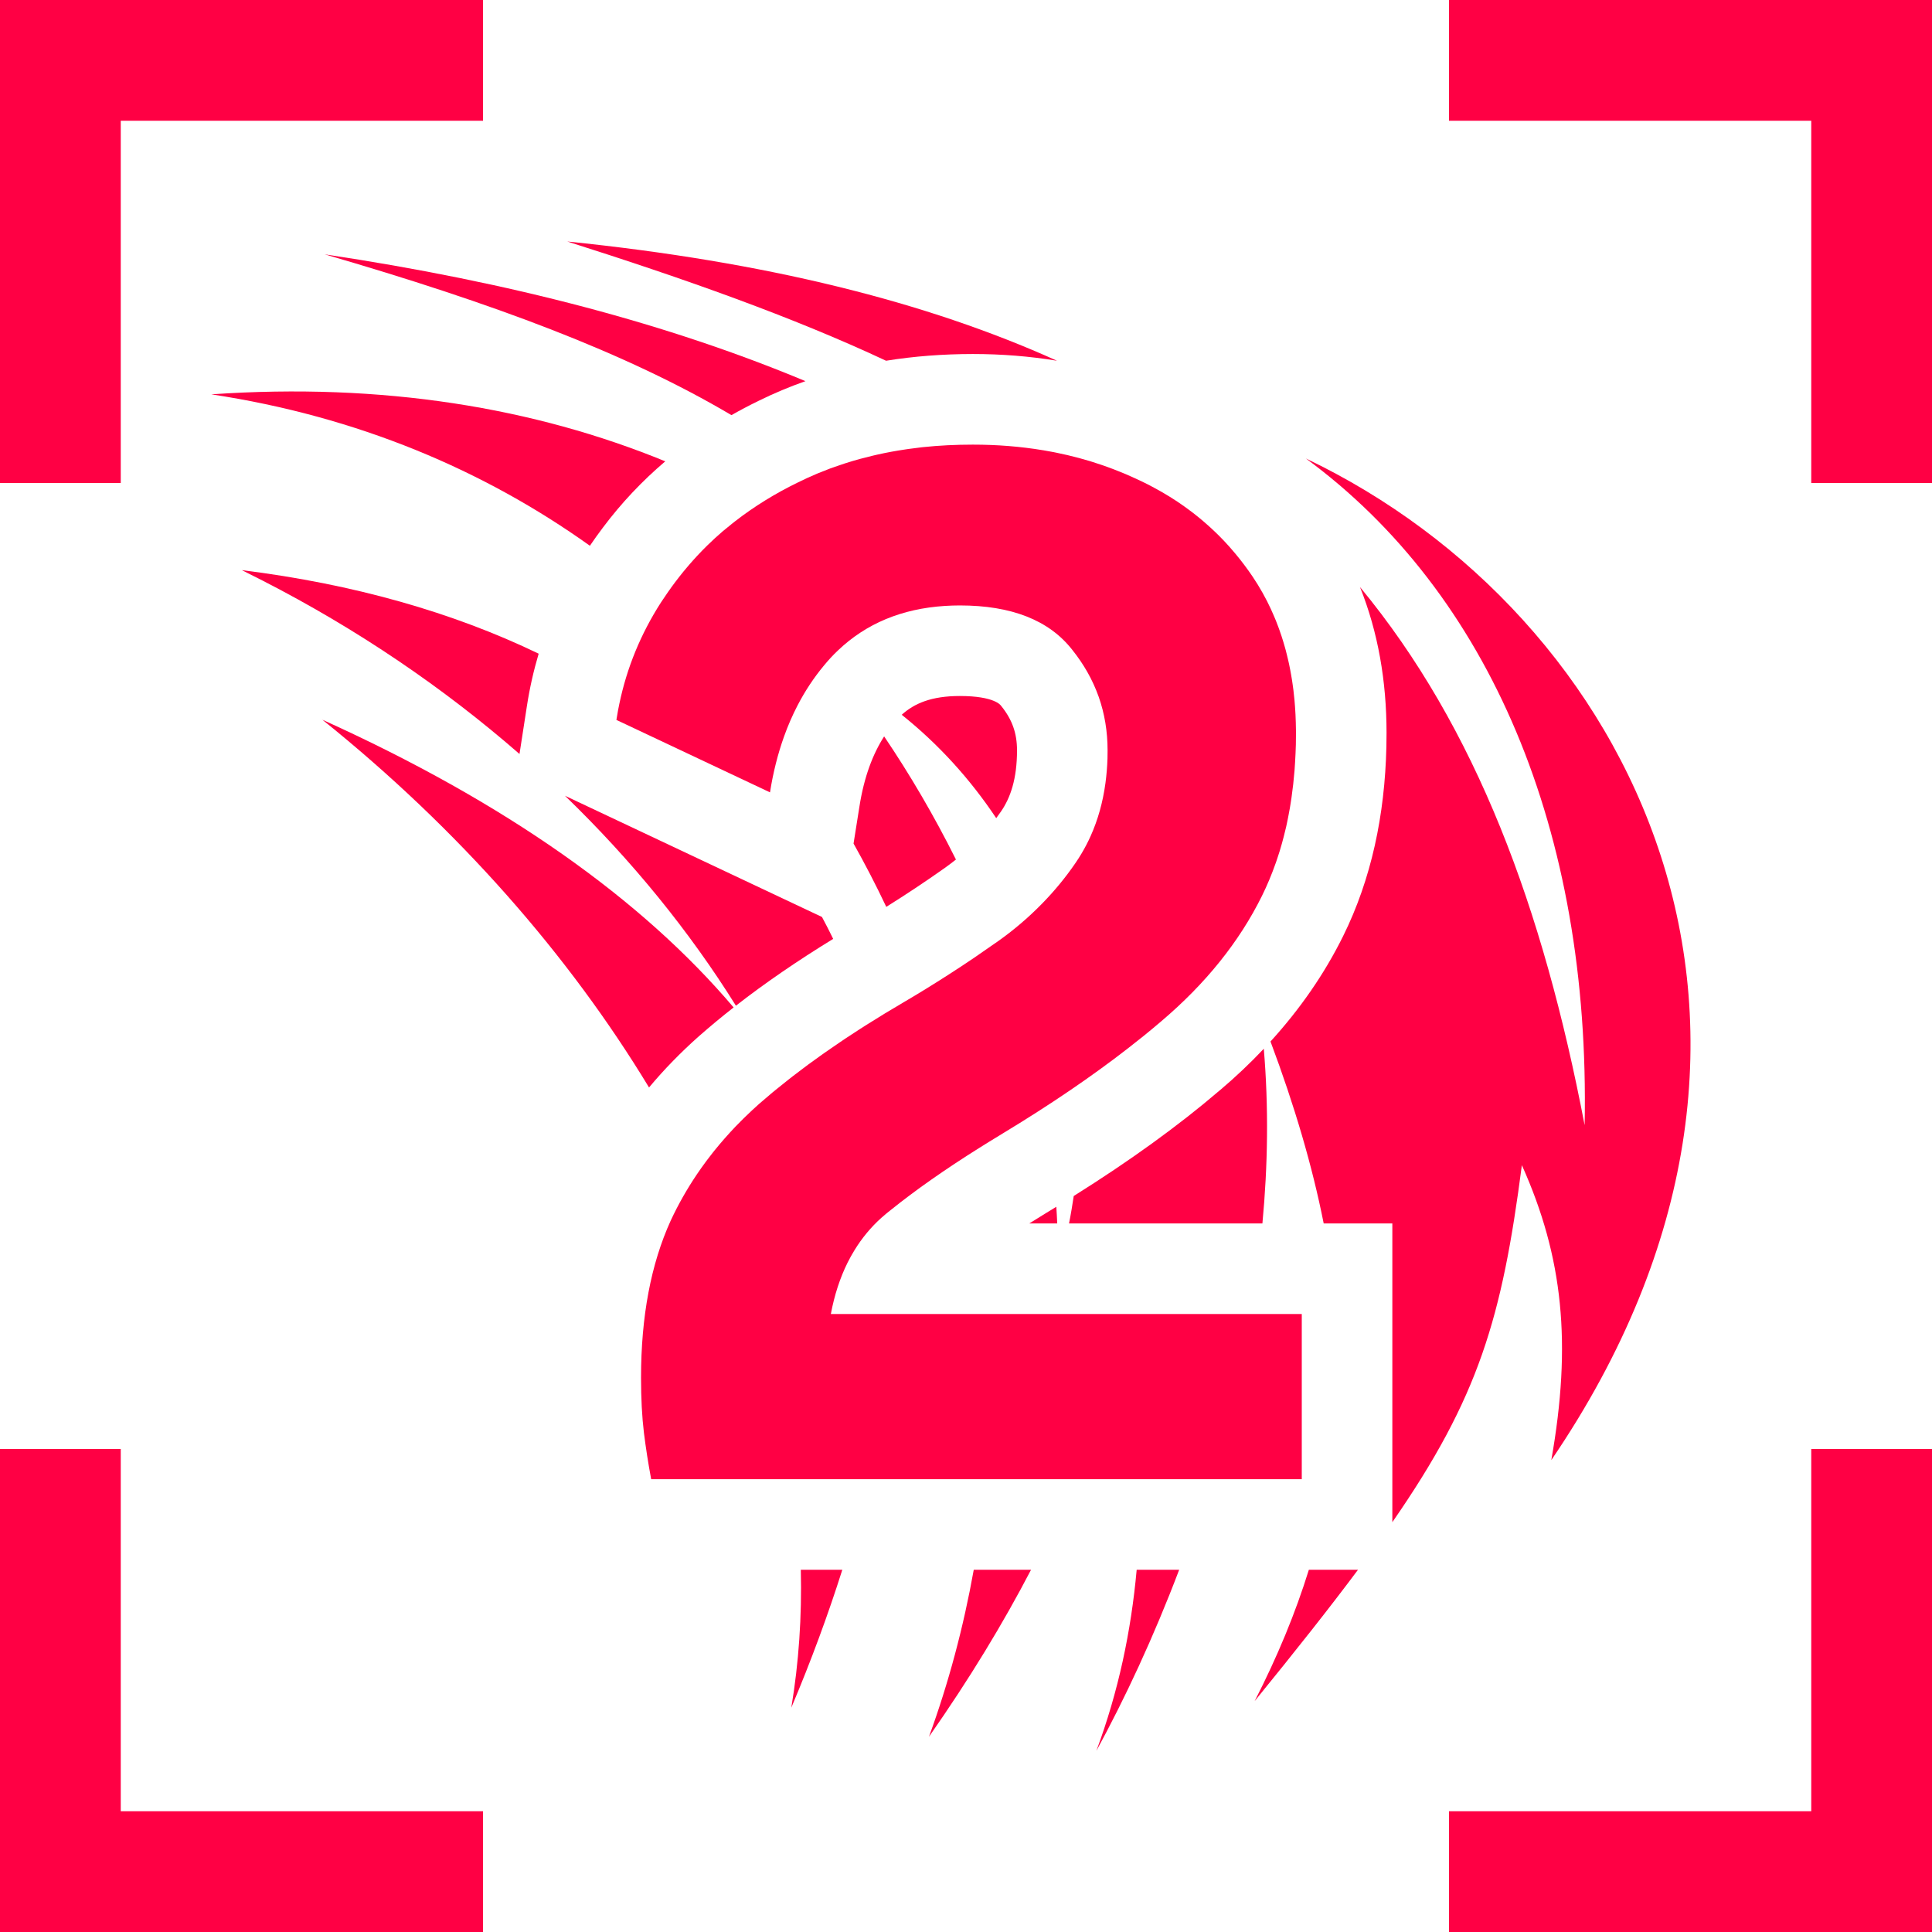
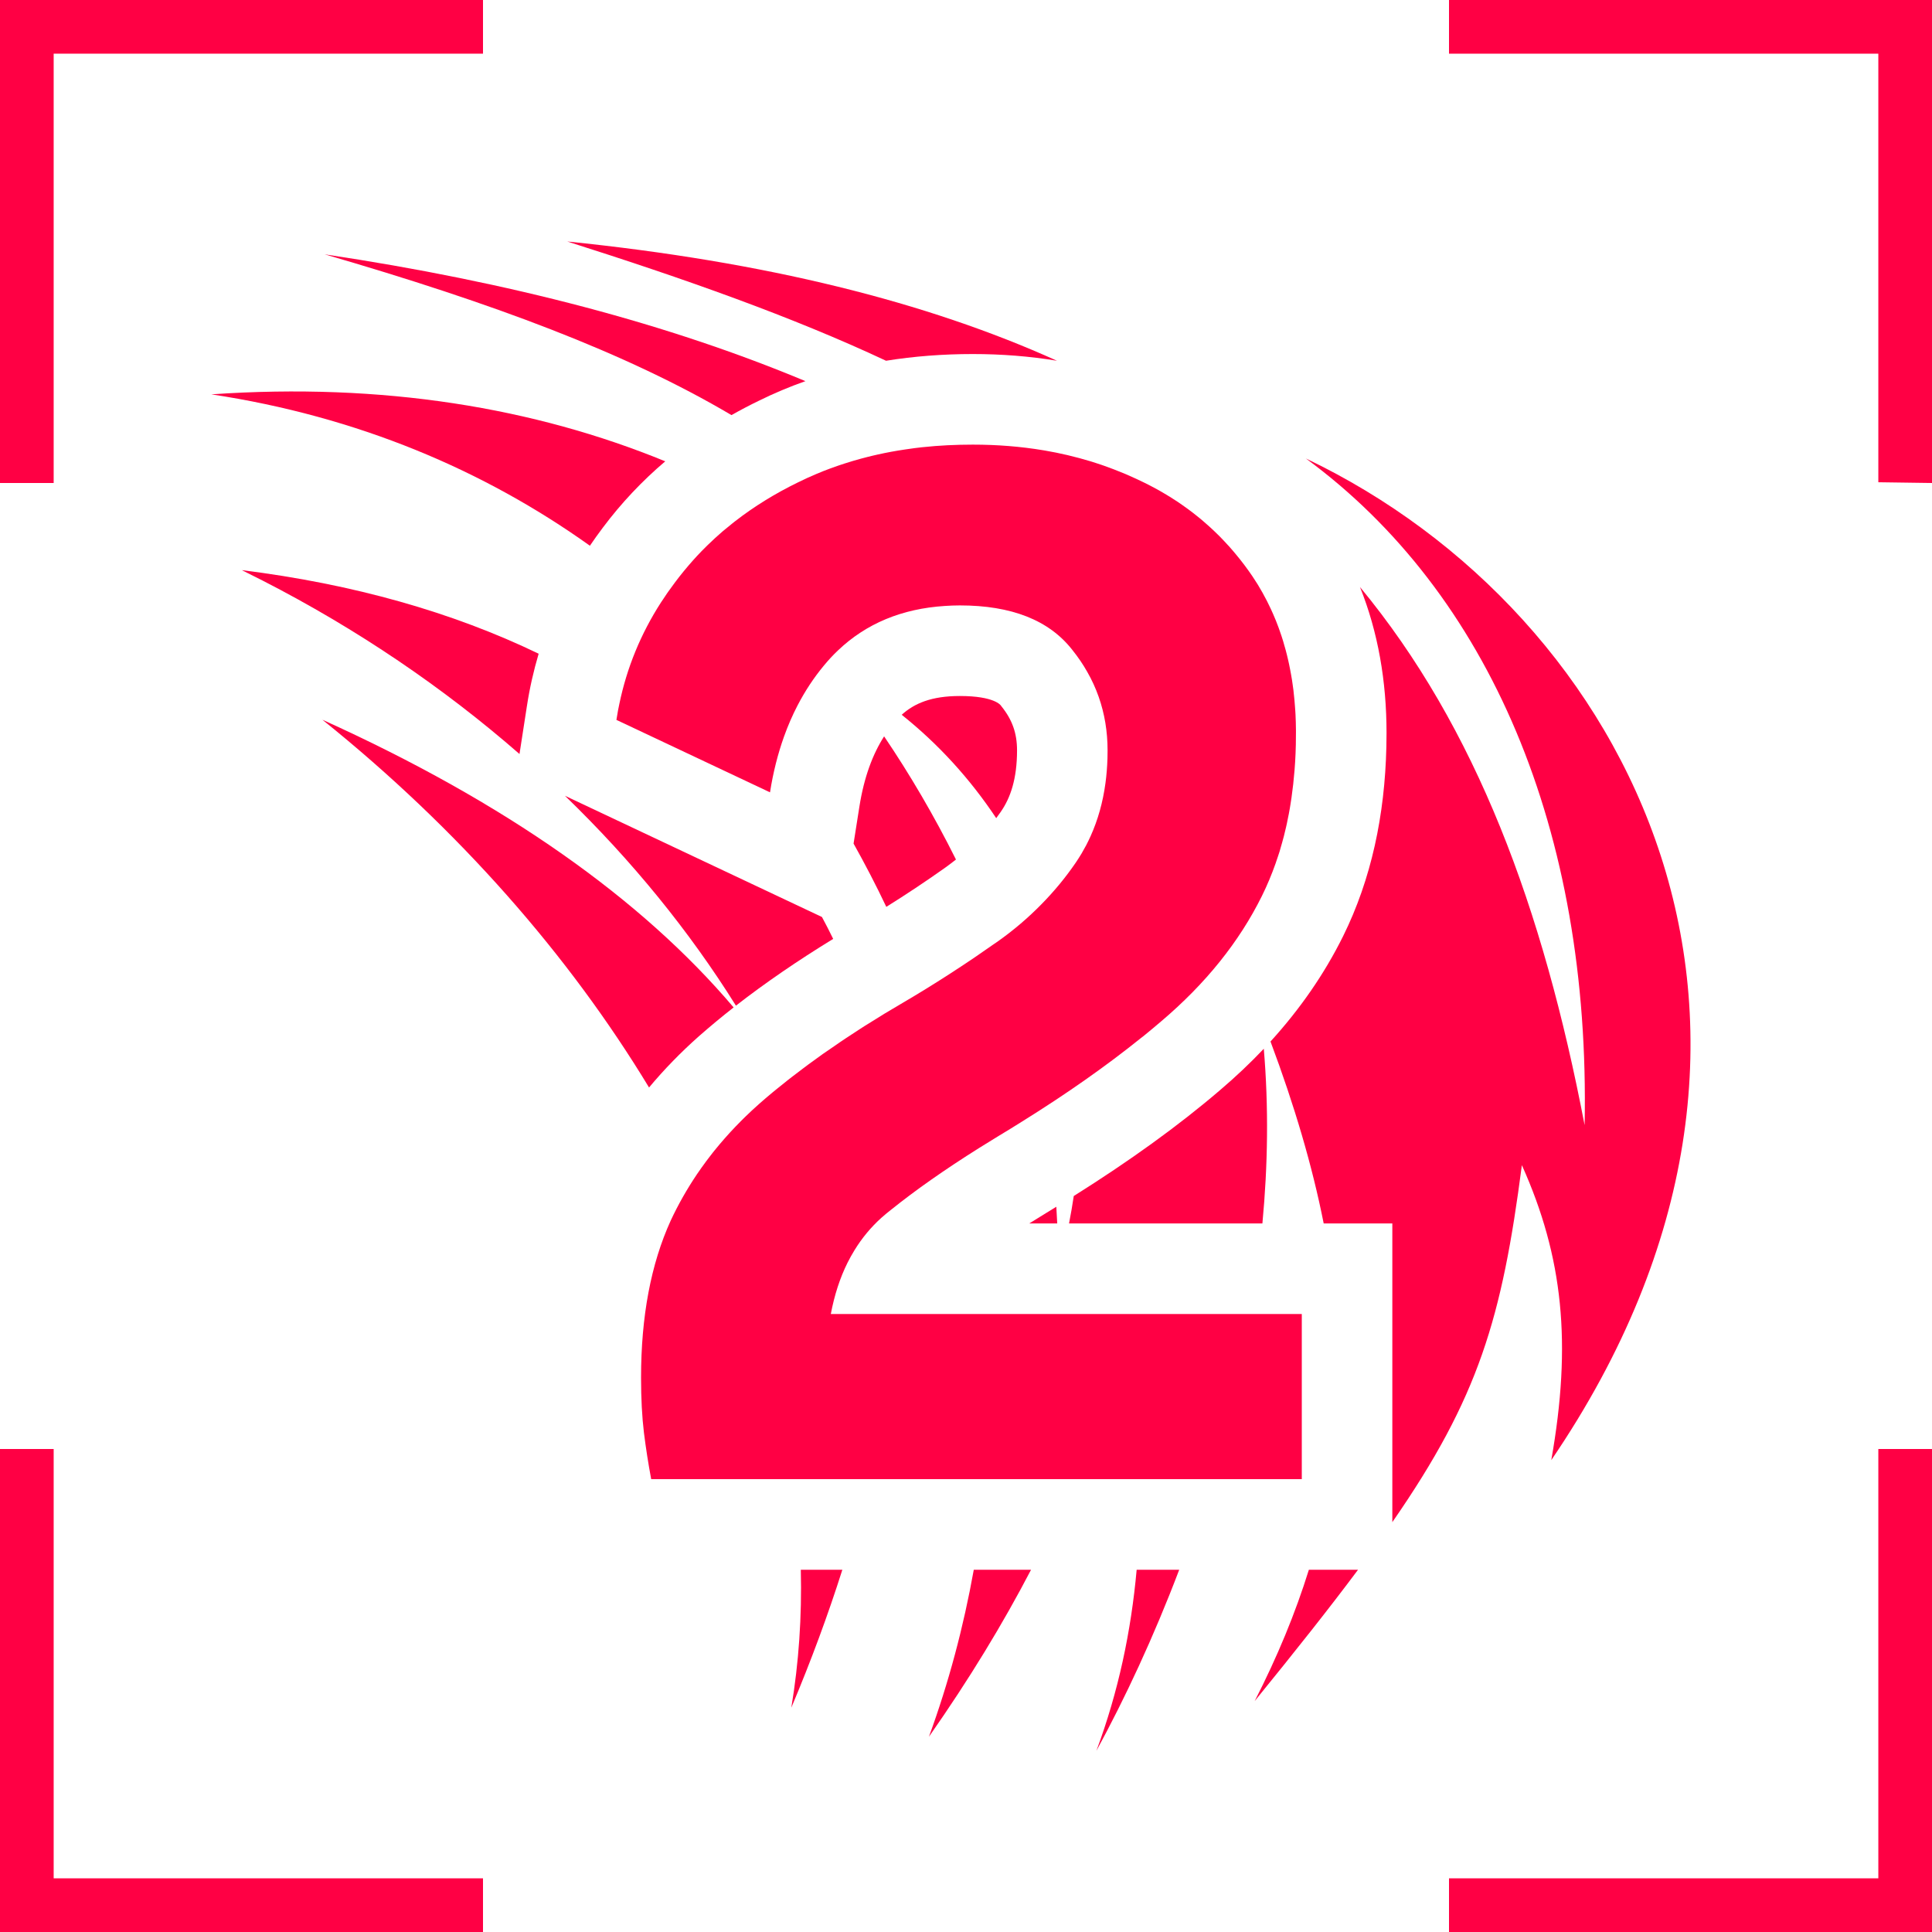
- <svg xmlns="http://www.w3.org/2000/svg" width="64" height="64" viewBox="0 0 64 64" fill="none">
-   <path d="M4 60H16V64H0V48H4V60Z" fill="#FF0044" />
-   <path d="M64 64H48V60H60V48H64V64Z" fill="#FF0044" />
-   <path d="M39.062 52C38.215 54.233 37.264 56.266 36.318 58C37.053 56.023 37.47 54.028 37.654 52H39.062Z" fill="#FF0044" />
-   <path d="M34.155 52C33.227 53.782 32.115 55.615 30.773 57.532C31.426 55.748 31.918 53.893 32.257 52H34.155Z" fill="#FF0044" />
-   <path d="M27.903 52C27.433 53.484 26.872 55.009 26.213 56.569C26.462 55.077 26.565 53.548 26.528 52H27.903Z" fill="#FF0044" />
-   <path d="M44.986 52C44.04 53.268 42.914 54.69 41.562 56.351C42.315 54.883 42.911 53.44 43.358 52H44.986Z" fill="#FF0044" />
-   <path d="M43.259 15.188C54.056 20.337 61.109 34.1 51.389 48.368C52.071 44.503 51.782 41.646 50.414 38.598C49.755 43.658 48.992 46.282 46.123 50.424V40.528H43.849C43.47 38.619 42.882 36.623 42.087 34.501C43.057 33.435 43.867 32.274 44.492 31.011C45.428 29.12 45.874 27.002 45.926 24.735L45.931 24.28C45.931 22.57 45.652 20.943 45.051 19.446C48.903 24.105 51.113 30.074 52.493 37.272C52.691 27.504 49.328 19.645 43.259 15.188Z" fill="#FF0044" />
-   <path d="M32.227 14.729C33.034 14.729 33.811 14.791 34.558 14.916L34.557 14.915C34.578 14.919 34.6 14.923 34.622 14.927C34.715 14.943 34.808 14.96 34.9 14.977C34.928 14.983 34.956 14.989 34.984 14.994C35.239 15.046 35.491 15.104 35.738 15.171C35.758 15.176 35.778 15.182 35.798 15.188C35.904 15.217 36.01 15.246 36.114 15.278C36.143 15.287 36.172 15.297 36.2 15.306C36.292 15.334 36.383 15.364 36.474 15.395C36.509 15.406 36.544 15.418 36.579 15.431C36.672 15.463 36.764 15.498 36.855 15.532C36.873 15.539 36.89 15.545 36.907 15.552C37.009 15.591 37.11 15.631 37.21 15.673C37.234 15.683 37.259 15.693 37.283 15.703C37.399 15.752 37.513 15.804 37.627 15.856L37.926 15.998C38.044 16.056 38.159 16.117 38.273 16.18C38.346 16.219 38.419 16.259 38.49 16.3C38.513 16.313 38.534 16.327 38.557 16.34C38.623 16.379 38.69 16.418 38.755 16.459C38.792 16.482 38.829 16.506 38.865 16.529C38.912 16.559 38.958 16.589 39.004 16.619C39.058 16.655 39.111 16.692 39.164 16.729C39.194 16.749 39.223 16.77 39.252 16.791C39.295 16.822 39.337 16.853 39.379 16.884C39.425 16.918 39.471 16.952 39.517 16.987C39.55 17.013 39.584 17.04 39.617 17.066C39.663 17.103 39.708 17.139 39.753 17.176C39.789 17.206 39.825 17.235 39.86 17.266C39.903 17.302 39.945 17.34 39.987 17.377C40.021 17.407 40.055 17.437 40.089 17.468C40.128 17.503 40.166 17.539 40.204 17.575C40.246 17.615 40.288 17.655 40.329 17.695C40.352 17.718 40.375 17.741 40.398 17.764C40.443 17.81 40.489 17.856 40.534 17.903C40.578 17.95 40.621 17.997 40.664 18.044C40.683 18.065 40.703 18.086 40.722 18.107C40.768 18.159 40.813 18.212 40.858 18.265C40.884 18.294 40.909 18.324 40.934 18.354C41.13 18.59 41.316 18.837 41.491 19.096L41.665 19.366C41.774 19.543 41.875 19.724 41.97 19.909C41.995 19.959 42.019 20.011 42.044 20.061C42.062 20.1 42.082 20.138 42.1 20.177C42.124 20.229 42.147 20.282 42.17 20.335C42.192 20.386 42.215 20.437 42.236 20.488C42.247 20.514 42.257 20.54 42.268 20.565C42.297 20.639 42.326 20.712 42.353 20.787C42.364 20.816 42.374 20.844 42.384 20.873C42.407 20.94 42.431 21.007 42.453 21.074C42.471 21.13 42.489 21.186 42.506 21.242C42.519 21.286 42.532 21.33 42.545 21.374C42.56 21.426 42.575 21.477 42.589 21.529C42.603 21.582 42.616 21.635 42.629 21.688C42.644 21.747 42.658 21.806 42.672 21.866C42.682 21.912 42.693 21.958 42.703 22.004C42.716 22.065 42.728 22.127 42.74 22.189C42.751 22.244 42.76 22.299 42.77 22.354C42.78 22.413 42.791 22.472 42.8 22.532C42.807 22.578 42.814 22.623 42.82 22.669C42.829 22.732 42.838 22.796 42.846 22.86C42.85 22.894 42.853 22.929 42.857 22.963C42.866 23.036 42.874 23.11 42.881 23.185C42.887 23.251 42.892 23.317 42.897 23.384C42.901 23.439 42.905 23.494 42.908 23.55C42.911 23.589 42.913 23.629 42.915 23.669C42.923 23.839 42.928 24.012 42.93 24.186C42.93 24.218 42.931 24.249 42.931 24.28L42.927 24.667C42.922 24.859 42.913 25.048 42.902 25.235C42.897 25.328 42.891 25.421 42.884 25.513C42.859 25.825 42.825 26.129 42.782 26.427C42.772 26.496 42.761 26.565 42.75 26.634C42.742 26.681 42.735 26.729 42.727 26.776C42.716 26.839 42.704 26.901 42.692 26.963C42.685 27.004 42.677 27.044 42.669 27.085C42.657 27.147 42.644 27.21 42.631 27.271C42.622 27.312 42.614 27.352 42.605 27.392C42.587 27.471 42.566 27.549 42.547 27.627C42.541 27.652 42.536 27.677 42.529 27.701C42.51 27.778 42.489 27.854 42.468 27.93C42.455 27.974 42.442 28.019 42.429 28.064C42.415 28.111 42.401 28.16 42.387 28.207C42.371 28.258 42.354 28.308 42.338 28.358C42.317 28.424 42.295 28.489 42.273 28.554C42.268 28.567 42.263 28.58 42.259 28.593C42.126 28.97 41.975 29.332 41.803 29.68C41.051 31.2 39.939 32.584 38.467 33.832C38.273 33.998 38.074 34.164 37.868 34.33C37.847 34.347 37.824 34.364 37.803 34.381C36.662 35.3 35.341 36.229 33.839 37.165C33.594 37.318 33.345 37.471 33.091 37.624C32.87 37.758 32.655 37.89 32.446 38.022C31.3 38.741 30.325 39.426 29.52 40.073C29.47 40.114 29.42 40.153 29.371 40.192C29.311 40.241 29.253 40.291 29.195 40.343C28.851 40.652 28.556 41.008 28.309 41.41C28.226 41.544 28.149 41.683 28.077 41.827C27.827 42.331 27.641 42.899 27.523 43.528H43.123V49H21.571C21.475 48.488 21.395 47.976 21.331 47.464C21.267 46.936 21.235 46.328 21.235 45.64C21.235 43.608 21.563 41.872 22.219 40.432C22.466 39.901 22.755 39.392 23.085 38.902C23.185 38.754 23.29 38.606 23.398 38.461C23.428 38.421 23.459 38.382 23.489 38.342C23.531 38.287 23.573 38.232 23.616 38.178C23.633 38.157 23.649 38.136 23.666 38.115C23.886 37.843 24.119 37.577 24.366 37.318C24.422 37.26 24.48 37.202 24.537 37.145C24.566 37.115 24.595 37.085 24.625 37.056C24.654 37.027 24.683 37 24.712 36.972C24.853 36.835 24.997 36.701 25.146 36.568C25.291 36.442 25.439 36.315 25.591 36.188C25.645 36.144 25.699 36.1 25.754 36.056C25.864 35.966 25.975 35.877 26.089 35.787C26.144 35.743 26.2 35.7 26.256 35.656C26.372 35.566 26.491 35.477 26.611 35.387C26.668 35.344 26.724 35.301 26.781 35.259C26.936 35.145 27.093 35.032 27.254 34.918C27.35 34.85 27.448 34.784 27.546 34.716C27.645 34.648 27.744 34.579 27.845 34.511C27.904 34.471 27.963 34.431 28.023 34.391C28.159 34.301 28.296 34.211 28.436 34.121C28.504 34.077 28.573 34.032 28.643 33.988C28.668 33.972 28.694 33.956 28.72 33.94C29.107 33.695 29.507 33.451 29.923 33.208C30.427 32.913 30.931 32.602 31.436 32.277C31.711 32.1 31.987 31.919 32.263 31.732L32.922 31.275C32.962 31.247 33.003 31.221 33.043 31.192C33.578 30.814 34.065 30.398 34.507 29.947C34.924 29.522 35.301 29.066 35.635 28.576C35.703 28.477 35.767 28.375 35.829 28.271C35.882 28.182 35.933 28.091 35.981 27.999C36.032 27.901 36.081 27.802 36.126 27.701C36.369 27.162 36.534 26.574 36.62 25.938C36.655 25.675 36.678 25.405 36.687 25.127L36.69 24.856C36.69 24.232 36.592 23.642 36.397 23.086C36.295 22.799 36.168 22.521 36.015 22.252C35.945 22.13 35.87 22.01 35.79 21.892C35.705 21.766 35.612 21.642 35.515 21.52C34.747 20.544 33.507 20.056 31.795 20.056C31.627 20.056 31.463 20.062 31.302 20.072C29.874 20.163 28.692 20.655 27.755 21.55C27.676 21.625 27.598 21.703 27.523 21.784C27.444 21.87 27.367 21.958 27.293 22.048C26.959 22.45 26.668 22.89 26.42 23.368C26.251 23.694 26.101 24.038 25.972 24.399C25.767 24.972 25.611 25.588 25.507 26.248L20.419 23.848C20.435 23.742 20.453 23.637 20.473 23.532C20.486 23.462 20.5 23.392 20.515 23.322C20.764 22.123 21.224 21.001 21.895 19.957C21.911 19.933 21.927 19.91 21.942 19.887C21.992 19.811 22.043 19.736 22.095 19.661C22.11 19.64 22.124 19.618 22.139 19.597C22.211 19.493 22.286 19.39 22.363 19.288C22.452 19.17 22.543 19.054 22.636 18.939C22.65 18.922 22.665 18.904 22.68 18.887C22.86 18.669 23.048 18.458 23.245 18.255C23.253 18.247 23.26 18.239 23.268 18.231L23.432 18.067C23.593 17.909 23.76 17.756 23.933 17.607C23.962 17.582 23.994 17.558 24.023 17.533C24.103 17.466 24.184 17.4 24.266 17.335C24.294 17.312 24.322 17.29 24.351 17.268C24.982 16.778 25.68 16.346 26.443 15.976C26.647 15.875 26.855 15.78 27.066 15.691C27.069 15.69 27.071 15.689 27.073 15.688C27.211 15.631 27.35 15.576 27.49 15.523C27.522 15.511 27.555 15.5 27.587 15.488C27.712 15.443 27.839 15.4 27.967 15.358C27.988 15.352 28.009 15.345 28.03 15.338C28.18 15.29 28.332 15.245 28.485 15.203C28.505 15.198 28.525 15.193 28.545 15.188C28.667 15.155 28.791 15.123 28.915 15.094C28.964 15.082 29.013 15.071 29.062 15.06C29.364 14.992 29.672 14.935 29.985 14.889C30.018 14.884 30.052 14.879 30.085 14.874C30.23 14.854 30.375 14.835 30.523 14.818C30.541 14.816 30.559 14.814 30.577 14.812C31.11 14.756 31.66 14.729 32.227 14.729Z" fill="#FF0044" />
-   <path d="M35.022 40.528H34.097C34.275 40.417 34.457 40.303 34.645 40.188C34.762 40.118 34.877 40.046 34.992 39.976C35.005 40.16 35.014 40.344 35.022 40.528Z" fill="#FF0044" />
-   <path d="M41.865 34.741C42.028 36.672 42 38.614 41.819 40.528H35.413C35.474 40.225 35.523 39.921 35.569 39.619C37.406 38.467 39.025 37.302 40.406 36.119L40.407 36.12C40.926 35.681 41.412 35.221 41.865 34.741Z" fill="#FF0044" />
-   <path d="M10.679 23.842C16.744 26.583 21.269 29.795 24.302 33.373C23.907 33.682 23.53 33.995 23.169 34.312L23.162 34.318L23.155 34.324C22.554 34.858 22.001 35.424 21.5 36.024C18.844 31.64 15.193 27.47 10.679 23.842Z" fill="#FF0044" />
-   <path d="M27.229 30.376C27.357 30.615 27.481 30.856 27.6 31.102C26.43 31.819 25.353 32.556 24.378 33.315C22.839 30.85 20.936 28.507 18.715 26.36L27.229 30.376Z" fill="#FF0044" />
-   <path d="M29.288 24.394C30.131 25.64 30.938 27.012 31.667 28.473C31.551 28.564 31.433 28.656 31.31 28.743C30.657 29.205 30.006 29.637 29.359 30.041C29.023 29.329 28.66 28.63 28.275 27.944L28.47 26.716C28.625 25.73 28.914 24.978 29.288 24.394Z" fill="#FF0044" />
-   <path d="M31.795 23.056C32.95 23.056 33.151 23.366 33.157 23.375L33.167 23.387L33.176 23.398C33.533 23.844 33.69 24.294 33.69 24.856C33.69 25.812 33.467 26.433 33.163 26.876L33.157 26.885C33.107 26.958 33.054 27.03 33.001 27.102C32.136 25.805 31.087 24.649 29.871 23.678C30.287 23.301 30.854 23.056 31.795 23.056Z" fill="#FF0044" />
-   <path d="M8.011 18.887C11.703 19.345 15.001 20.282 17.844 21.654C17.676 22.219 17.545 22.798 17.454 23.392L17.209 24.977C14.7 22.79 11.843 20.843 8.691 19.229L8.011 18.887Z" fill="#FF0044" />
-   <path d="M7 13.063C12.686 12.67 17.713 13.509 22.038 15.282C21.272 15.933 20.58 16.665 19.97 17.48C19.821 17.677 19.678 17.877 19.541 18.079C16.031 15.572 11.844 13.796 7 13.063Z" fill="#FF0044" />
-   <path d="M16 4H4V16H0V0H16V4Z" fill="#FF0044" />
-   <path d="M64 16H60V4H48V0H64V16Z" fill="#FF0044" />
-   <path d="M10.756 8.425C16.925 9.347 22.198 10.752 26.681 12.626C26.152 12.813 25.635 13.029 25.132 13.277C24.824 13.427 24.523 13.585 24.23 13.752C20.739 11.685 16.316 10.041 10.756 8.425Z" fill="#FF0044" />
-   <path d="M18.791 8C25.369 8.67 30.691 9.997 35.014 11.95C34.108 11.801 33.178 11.727 32.227 11.727C31.242 11.728 30.282 11.8 29.352 11.95C26.242 10.493 22.677 9.234 18.791 8Z" fill="#FF0044" />
+ <svg xmlns="http://www.w3.org/2000/svg" width="36" height="36" viewBox="0 0 36 36" fill="none">
+   <path d="M1 35H9V36H0V27H1V35Z" fill="#FF0044" />
+   <path d="M36 36H27V35H35V27H36V36Z" fill="#FF0044" />
+   <path d="M21.973 29.25C21.496 30.506 20.961 31.649 20.429 32.625C20.843 31.513 21.077 30.391 21.18 29.25H21.973Z" fill="#FF0044" />
+   <path d="M19.212 29.25C18.69 30.252 18.064 31.284 17.309 32.362C17.677 31.358 17.954 30.315 18.145 29.25H19.212Z" fill="#FF0044" />
+   <path d="M15.696 29.25C15.431 30.085 15.115 30.942 14.745 31.82C14.885 30.98 14.943 30.121 14.922 29.25H15.696Z" fill="#FF0044" />
+   <path d="M25.305 29.25C24.773 29.963 24.139 30.763 23.379 31.697C23.802 30.872 24.137 30.06 24.389 29.25H25.305Z" fill="#FF0044" />
+   <path d="M24.333 8.543C30.407 11.44 34.374 19.181 28.906 27.207C29.29 25.033 29.128 23.426 28.358 21.711C27.987 24.558 27.558 26.034 25.944 28.363V22.797H24.665C24.452 21.723 24.121 20.601 23.674 19.407C24.22 18.807 24.675 18.154 25.027 17.444C25.553 16.38 25.804 15.189 25.833 13.914L25.836 13.658C25.836 12.696 25.679 11.78 25.341 10.938C27.508 13.559 28.751 16.917 29.527 20.965C29.639 15.471 27.747 11.05 24.333 8.543Z" fill="#FF0044" />
+   <path d="M18.127 8.285C18.582 8.285 19.019 8.32 19.439 8.39C19.451 8.392 19.463 8.394 19.475 8.396C19.527 8.405 19.58 8.415 19.631 8.425C19.647 8.428 19.663 8.431 19.679 8.434C19.822 8.463 19.963 8.496 20.103 8.534C20.114 8.537 20.125 8.54 20.136 8.543C20.196 8.559 20.255 8.576 20.314 8.594C20.331 8.599 20.346 8.604 20.363 8.609C20.414 8.626 20.465 8.642 20.516 8.659C20.536 8.666 20.556 8.673 20.576 8.68C20.628 8.698 20.68 8.717 20.731 8.737C20.741 8.741 20.751 8.744 20.76 8.748C20.817 8.77 20.874 8.792 20.931 8.816C20.944 8.822 20.958 8.827 20.972 8.833C21.037 8.861 21.101 8.889 21.165 8.919L21.333 8.999C21.4 9.032 21.465 9.066 21.529 9.101C21.57 9.123 21.611 9.145 21.651 9.169C21.663 9.176 21.676 9.184 21.688 9.191C21.726 9.213 21.763 9.235 21.8 9.258C21.82 9.271 21.841 9.285 21.862 9.298C21.888 9.314 21.914 9.331 21.94 9.348C21.97 9.368 22 9.389 22.03 9.41C22.046 9.421 22.063 9.433 22.079 9.445C22.103 9.462 22.127 9.48 22.151 9.497C22.177 9.516 22.203 9.536 22.228 9.555C22.247 9.57 22.266 9.585 22.285 9.6C22.31 9.62 22.336 9.641 22.361 9.661C22.381 9.678 22.401 9.695 22.421 9.712C22.446 9.732 22.469 9.754 22.493 9.775C22.512 9.791 22.531 9.808 22.55 9.826C22.572 9.846 22.593 9.866 22.615 9.886C22.638 9.908 22.662 9.931 22.685 9.954C22.698 9.966 22.711 9.979 22.724 9.992C22.749 10.018 22.775 10.044 22.8 10.071C22.825 10.097 22.849 10.123 22.873 10.15C22.884 10.162 22.895 10.173 22.906 10.185C22.932 10.214 22.957 10.244 22.983 10.274C22.997 10.29 23.011 10.307 23.025 10.324C23.136 10.457 23.241 10.596 23.339 10.741L23.437 10.893C23.498 10.993 23.555 11.095 23.608 11.199C23.622 11.227 23.636 11.256 23.65 11.285C23.66 11.306 23.671 11.328 23.681 11.349C23.695 11.379 23.707 11.409 23.721 11.438C23.733 11.467 23.746 11.496 23.758 11.525C23.764 11.539 23.77 11.554 23.776 11.568C23.792 11.609 23.808 11.651 23.824 11.693C23.83 11.709 23.835 11.725 23.841 11.741C23.854 11.779 23.867 11.816 23.88 11.854C23.89 11.886 23.9 11.917 23.91 11.949C23.917 11.973 23.924 11.998 23.931 12.023C23.94 12.052 23.948 12.081 23.956 12.11C23.964 12.14 23.971 12.169 23.979 12.199C23.987 12.232 23.995 12.266 24.003 12.3C24.009 12.325 24.015 12.351 24.02 12.377C24.028 12.412 24.035 12.447 24.041 12.482C24.047 12.512 24.052 12.543 24.058 12.574C24.064 12.607 24.07 12.641 24.075 12.674C24.079 12.7 24.083 12.726 24.086 12.751C24.091 12.787 24.096 12.823 24.101 12.859C24.103 12.878 24.105 12.897 24.107 12.917C24.112 12.958 24.117 12.999 24.12 13.041C24.124 13.079 24.127 13.116 24.129 13.153C24.132 13.184 24.134 13.216 24.136 13.247C24.137 13.269 24.139 13.291 24.14 13.314C24.145 13.41 24.147 13.507 24.148 13.605C24.148 13.623 24.148 13.64 24.148 13.658L24.146 13.875C24.144 13.983 24.139 14.09 24.133 14.195C24.13 14.247 24.126 14.299 24.122 14.351C24.108 14.526 24.089 14.698 24.065 14.865C24.059 14.904 24.053 14.943 24.047 14.982C24.043 15.008 24.038 15.035 24.034 15.062C24.028 15.097 24.021 15.132 24.015 15.167C24.01 15.19 24.006 15.213 24.001 15.235C23.994 15.27 23.987 15.305 23.98 15.34C23.975 15.363 23.97 15.385 23.965 15.408C23.955 15.452 23.944 15.496 23.933 15.54C23.929 15.554 23.926 15.568 23.923 15.582C23.912 15.625 23.9 15.668 23.888 15.71C23.881 15.736 23.873 15.761 23.866 15.786C23.858 15.813 23.851 15.84 23.843 15.867C23.834 15.895 23.824 15.923 23.815 15.952C23.803 15.989 23.791 16.025 23.778 16.061C23.776 16.069 23.773 16.076 23.771 16.083C23.696 16.295 23.611 16.499 23.514 16.695C23.091 17.55 22.466 18.328 21.638 19.03C21.529 19.124 21.416 19.217 21.301 19.311C21.289 19.32 21.276 19.329 21.264 19.339C20.622 19.856 19.88 20.379 19.034 20.905C18.897 20.991 18.757 21.078 18.614 21.163C18.49 21.239 18.369 21.313 18.251 21.387C17.606 21.792 17.058 22.177 16.605 22.541C16.577 22.564 16.549 22.586 16.521 22.608C16.488 22.636 16.454 22.664 16.422 22.693C16.229 22.867 16.063 23.067 15.924 23.293C15.877 23.369 15.834 23.447 15.793 23.528C15.652 23.811 15.548 24.131 15.481 24.485H24.257V27.562H12.134C12.08 27.274 12.035 26.986 11.999 26.698C11.963 26.401 11.945 26.059 11.945 25.672C11.945 24.529 12.129 23.553 12.498 22.743C12.637 22.445 12.8 22.158 12.985 21.883C13.042 21.799 13.101 21.716 13.162 21.634C13.178 21.612 13.196 21.59 13.213 21.567C13.236 21.536 13.26 21.506 13.284 21.475C13.293 21.463 13.303 21.451 13.312 21.44C13.436 21.287 13.567 21.137 13.706 20.992C13.738 20.959 13.77 20.926 13.802 20.894C13.819 20.877 13.835 20.86 13.852 20.844C13.868 20.828 13.884 20.812 13.9 20.797C13.98 20.72 14.061 20.644 14.145 20.57C14.226 20.498 14.309 20.427 14.395 20.356C14.425 20.331 14.456 20.306 14.487 20.281C14.548 20.231 14.611 20.181 14.675 20.13C14.706 20.106 14.737 20.081 14.769 20.057C14.834 20.006 14.901 19.956 14.969 19.905C15.001 19.881 15.032 19.857 15.065 19.833C15.151 19.769 15.24 19.705 15.33 19.641C15.384 19.603 15.439 19.566 15.495 19.528C15.55 19.489 15.606 19.451 15.663 19.412C15.696 19.39 15.729 19.367 15.763 19.345C15.839 19.294 15.917 19.244 15.995 19.193C16.034 19.168 16.072 19.143 16.111 19.118C16.126 19.109 16.14 19.1 16.155 19.091C16.372 18.953 16.598 18.816 16.832 18.68C17.115 18.514 17.399 18.339 17.683 18.156C17.837 18.056 17.993 17.954 18.148 17.849L18.519 17.592C18.541 17.577 18.564 17.562 18.587 17.546C18.888 17.333 19.162 17.099 19.41 16.845C19.645 16.606 19.857 16.349 20.045 16.074C20.083 16.018 20.119 15.961 20.154 15.903C20.184 15.852 20.212 15.801 20.24 15.749C20.268 15.695 20.295 15.639 20.321 15.582C20.458 15.278 20.551 14.948 20.599 14.59C20.619 14.443 20.631 14.29 20.636 14.134L20.638 13.982C20.638 13.631 20.583 13.299 20.473 12.986C20.416 12.824 20.345 12.668 20.258 12.517C20.219 12.448 20.177 12.38 20.132 12.314C20.084 12.243 20.032 12.174 19.977 12.105C19.545 11.556 18.848 11.281 17.885 11.281C17.79 11.281 17.698 11.285 17.607 11.291C16.804 11.342 16.139 11.619 15.612 12.122C15.568 12.164 15.524 12.208 15.481 12.254C15.437 12.302 15.394 12.351 15.352 12.402C15.164 12.628 15.001 12.876 14.861 13.145C14.766 13.328 14.682 13.521 14.609 13.725C14.494 14.047 14.406 14.393 14.348 14.764L11.486 13.414C11.495 13.355 11.505 13.296 11.516 13.237C11.523 13.197 11.531 13.158 11.54 13.119C11.68 12.444 11.938 11.813 12.316 11.226C12.325 11.213 12.334 11.2 12.343 11.186C12.37 11.144 12.399 11.101 12.428 11.059C12.437 11.047 12.445 11.035 12.453 11.023C12.494 10.965 12.536 10.907 12.579 10.85C12.629 10.783 12.68 10.718 12.733 10.653C12.741 10.643 12.749 10.634 12.757 10.624C12.859 10.501 12.964 10.382 13.075 10.268C13.08 10.264 13.084 10.259 13.088 10.255L13.18 10.163C13.271 10.074 13.365 9.988 13.462 9.904C13.479 9.89 13.496 9.877 13.513 9.862C13.558 9.825 13.603 9.787 13.649 9.751C13.665 9.738 13.681 9.725 13.697 9.713C14.052 9.437 14.445 9.195 14.874 8.986C14.989 8.929 15.106 8.876 15.225 8.826L15.229 8.825C15.306 8.792 15.384 8.761 15.463 8.732C15.481 8.725 15.499 8.719 15.518 8.712C15.588 8.687 15.659 8.662 15.731 8.639C15.743 8.635 15.755 8.631 15.767 8.628C15.851 8.601 15.937 8.575 16.023 8.552C16.034 8.549 16.045 8.546 16.056 8.543C16.125 8.524 16.195 8.507 16.265 8.49C16.292 8.484 16.32 8.477 16.348 8.471C16.517 8.433 16.69 8.401 16.867 8.375C16.885 8.372 16.904 8.369 16.923 8.367C17.004 8.355 17.086 8.344 17.169 8.335C17.179 8.334 17.189 8.333 17.2 8.332C17.499 8.3 17.809 8.285 18.127 8.285Z" fill="#FF0044" />
+   <path d="M19.7 22.797H19.179C19.279 22.735 19.382 22.67 19.488 22.606C19.554 22.567 19.618 22.526 19.683 22.486C19.69 22.59 19.695 22.694 19.7 22.797Z" fill="#FF0044" />
+   <path d="M23.549 19.542C23.641 20.628 23.625 21.72 23.523 22.797H19.92C19.954 22.626 19.982 22.456 20.008 22.286C21.041 21.637 21.951 20.983 22.729 20.317C23.02 20.07 23.294 19.811 23.549 19.542Z" fill="#FF0044" />
+   <path d="M6.007 13.411C9.419 14.953 11.964 16.759 13.67 18.772C13.448 18.946 13.236 19.122 13.033 19.3L13.029 19.304L13.025 19.307C12.687 19.607 12.376 19.926 12.094 20.264C10.6 17.797 8.546 15.452 6.007 13.411Z" fill="#FF0044" />
+   <path d="M15.316 17.087C15.388 17.221 15.458 17.357 15.525 17.495C14.867 17.898 14.261 18.313 13.713 18.739C12.847 17.353 11.776 16.035 10.527 14.828L15.316 17.087Z" fill="#FF0044" />
+   <path d="M16.474 13.721C16.949 14.422 17.403 15.194 17.813 16.016C17.748 16.067 17.681 16.119 17.612 16.168C17.245 16.428 16.879 16.671 16.515 16.898C16.325 16.497 16.121 16.105 15.905 15.719L16.014 15.028C16.102 14.473 16.264 14.05 16.474 13.721Z" fill="#FF0044" />
+   <path d="M17.885 12.969C18.534 12.969 18.647 13.143 18.651 13.148L18.656 13.155L18.661 13.162C18.863 13.412 18.951 13.665 18.951 13.982C18.951 14.519 18.825 14.869 18.654 15.118L18.651 15.123C18.623 15.164 18.593 15.204 18.563 15.245C18.077 14.515 17.487 13.865 16.802 13.319C17.036 13.107 17.355 12.969 17.885 12.969Z" fill="#FF0044" />
+   <path d="M4.506 10.624C6.583 10.882 8.438 11.409 10.037 12.181C9.943 12.498 9.869 12.824 9.818 13.158L9.68 14.05C8.269 12.819 6.662 11.724 4.889 10.816L4.506 10.624Z" fill="#FF0044" />
+   <path d="M3.938 7.348C7.136 7.127 9.964 7.599 12.396 8.596C11.965 8.962 11.576 9.374 11.233 9.832C11.149 9.943 11.069 10.056 10.992 10.169C9.017 8.759 6.662 7.76 3.938 7.348Z" fill="#FF0044" />
+   <path d="M9 1H1V9H0V0H9V1Z" fill="#FF0044" />
+   <path d="M36 9L35 8.986V1H27V0H36V9Z" fill="#FF0044" />
+   <path d="M6.05 4.739C9.52 5.258 12.486 6.048 15.008 7.102C14.71 7.207 14.42 7.329 14.137 7.469C13.963 7.553 13.794 7.642 13.63 7.735C11.665 6.573 9.178 5.648 6.05 4.739Z" fill="#FF0044" />
+   <path d="M10.57 4.5C14.27 4.877 17.264 5.624 19.695 6.722C19.186 6.638 18.663 6.597 18.127 6.597C17.574 6.597 17.034 6.638 16.51 6.722C14.761 5.902 12.756 5.194 10.57 4.5Z" fill="#FF0044" />
</svg>
